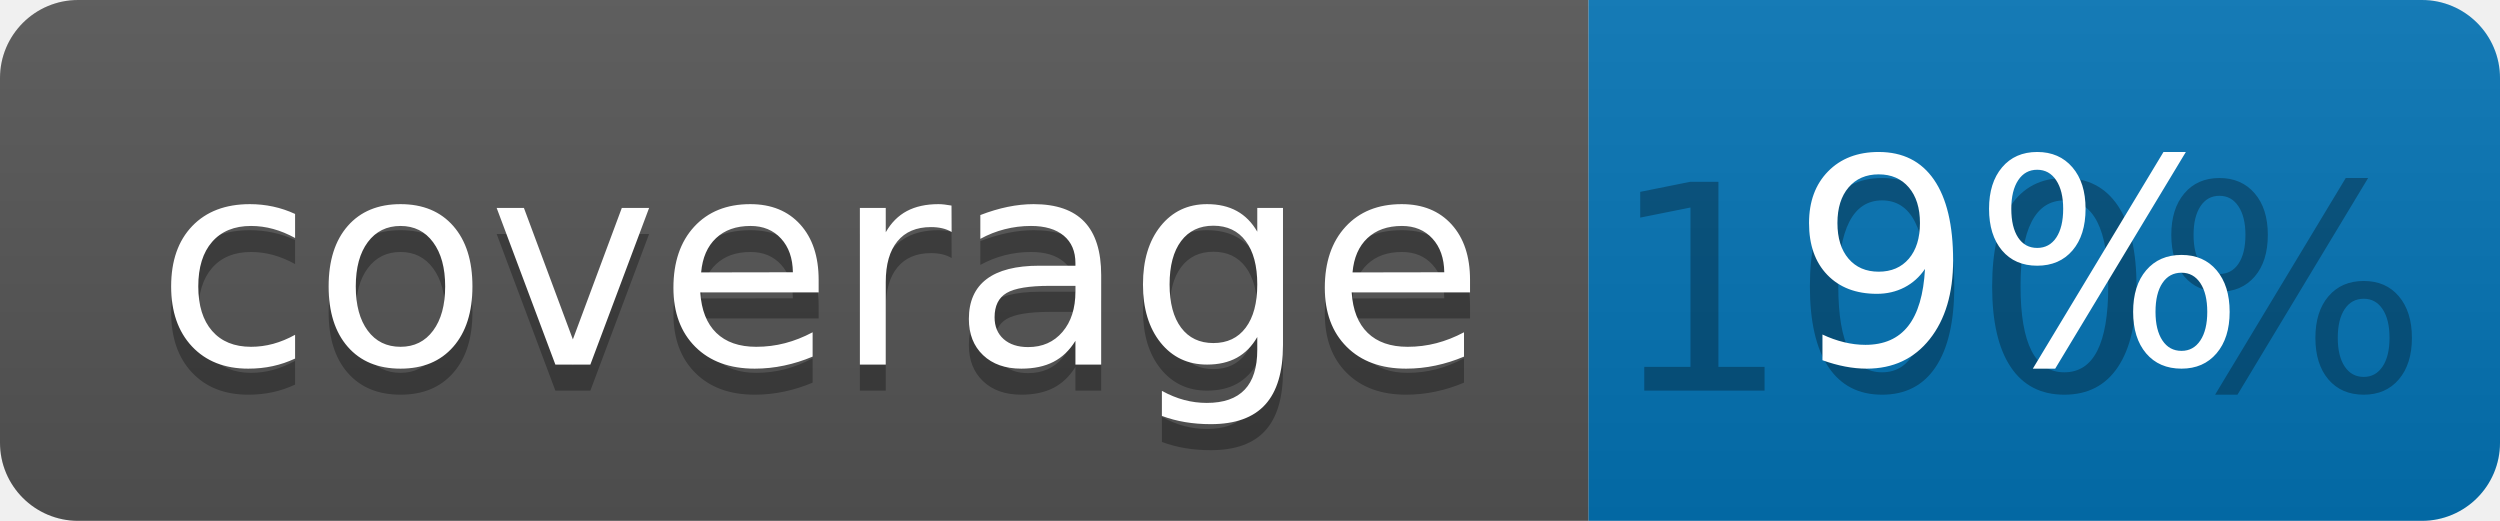
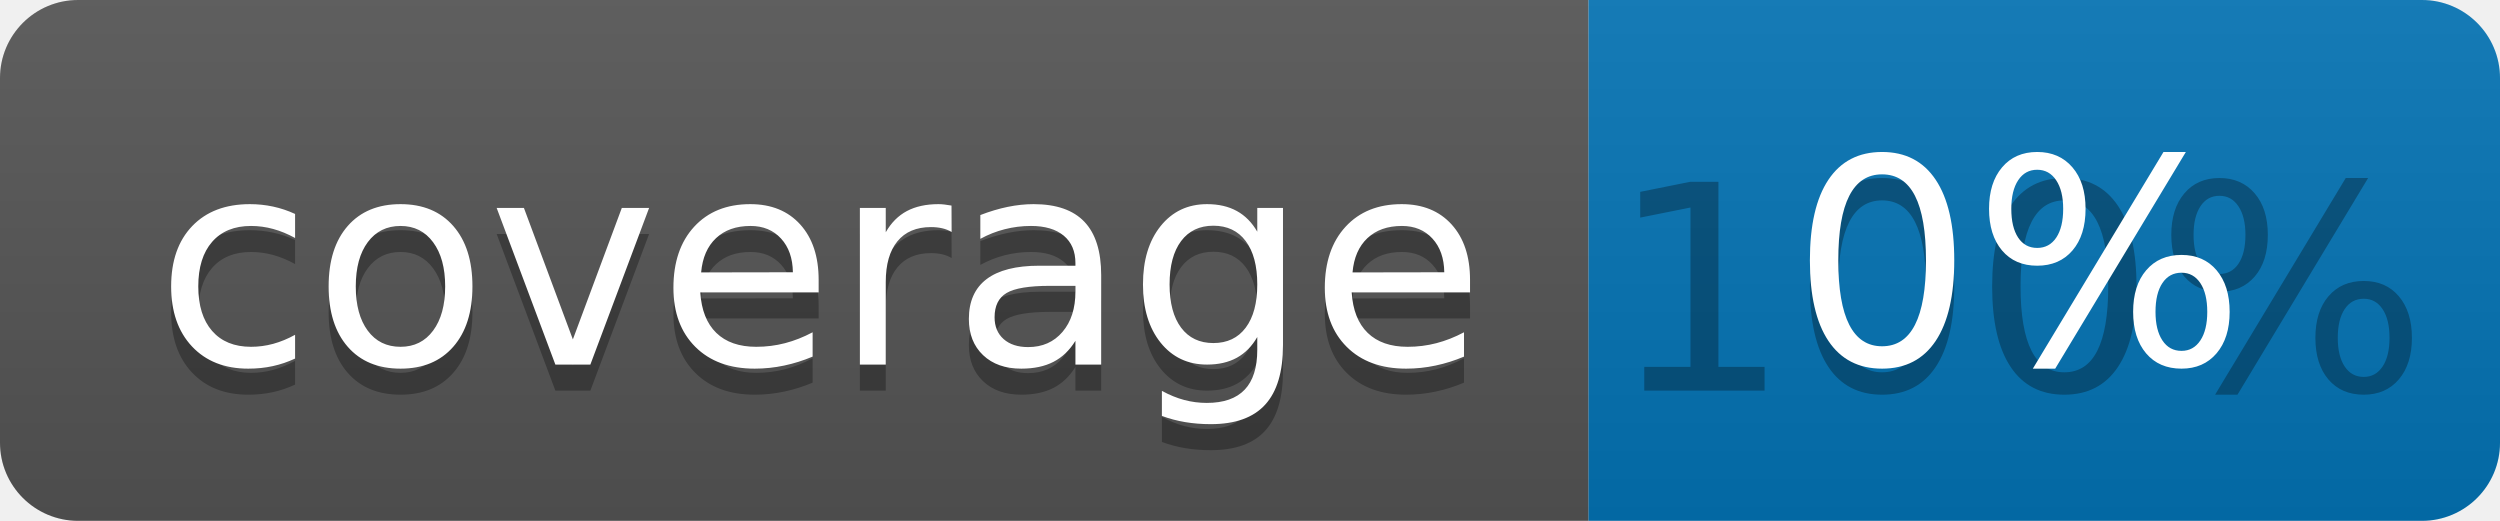
<svg xmlns="http://www.w3.org/2000/svg" width="96" height="20">
  <linearGradient id="b" x2="0" y2="100%">
    <stop offset="0" stop-color="#bbb" stop-opacity=".1" />
    <stop offset="1" stop-opacity=".1" />
  </linearGradient>
  <clipPath id="a">
    <rect width="96" height="20" rx="3" fill="#fff" />
  </clipPath>
  <g clip-path="url(#a)">
    <path fill="#555" d="M0 0h61v20H0z" />
    <path fill="#0374B5" d="M61 0h35v20H61z" />
    <path fill="url(#b)" d="M0 0h96v20H0z" />
  </g>
  <g fill="#fff" text-anchor="middle" font-family="DejaVu Sans,Verdana,Geneva,sans-serif" font-size="110">
    <text x="315" y="150" fill="#010101" fill-opacity=".3" transform="scale(.1)" textLength="510">coverage</text>
    <text x="315" y="140" transform="scale(.1)" textLength="510">coverage</text>
    <text x="775" y="150" fill="#010101" fill-opacity=".3" transform="scale(.1)" textLength="250">100%</text>
-     <text x="775" y="140" transform="scale(.1)" textLength="250">9%</text>
+     <text x="775" y="140" transform="scale(.1)" textLength="250">0%</text>
  </g>
</svg>
